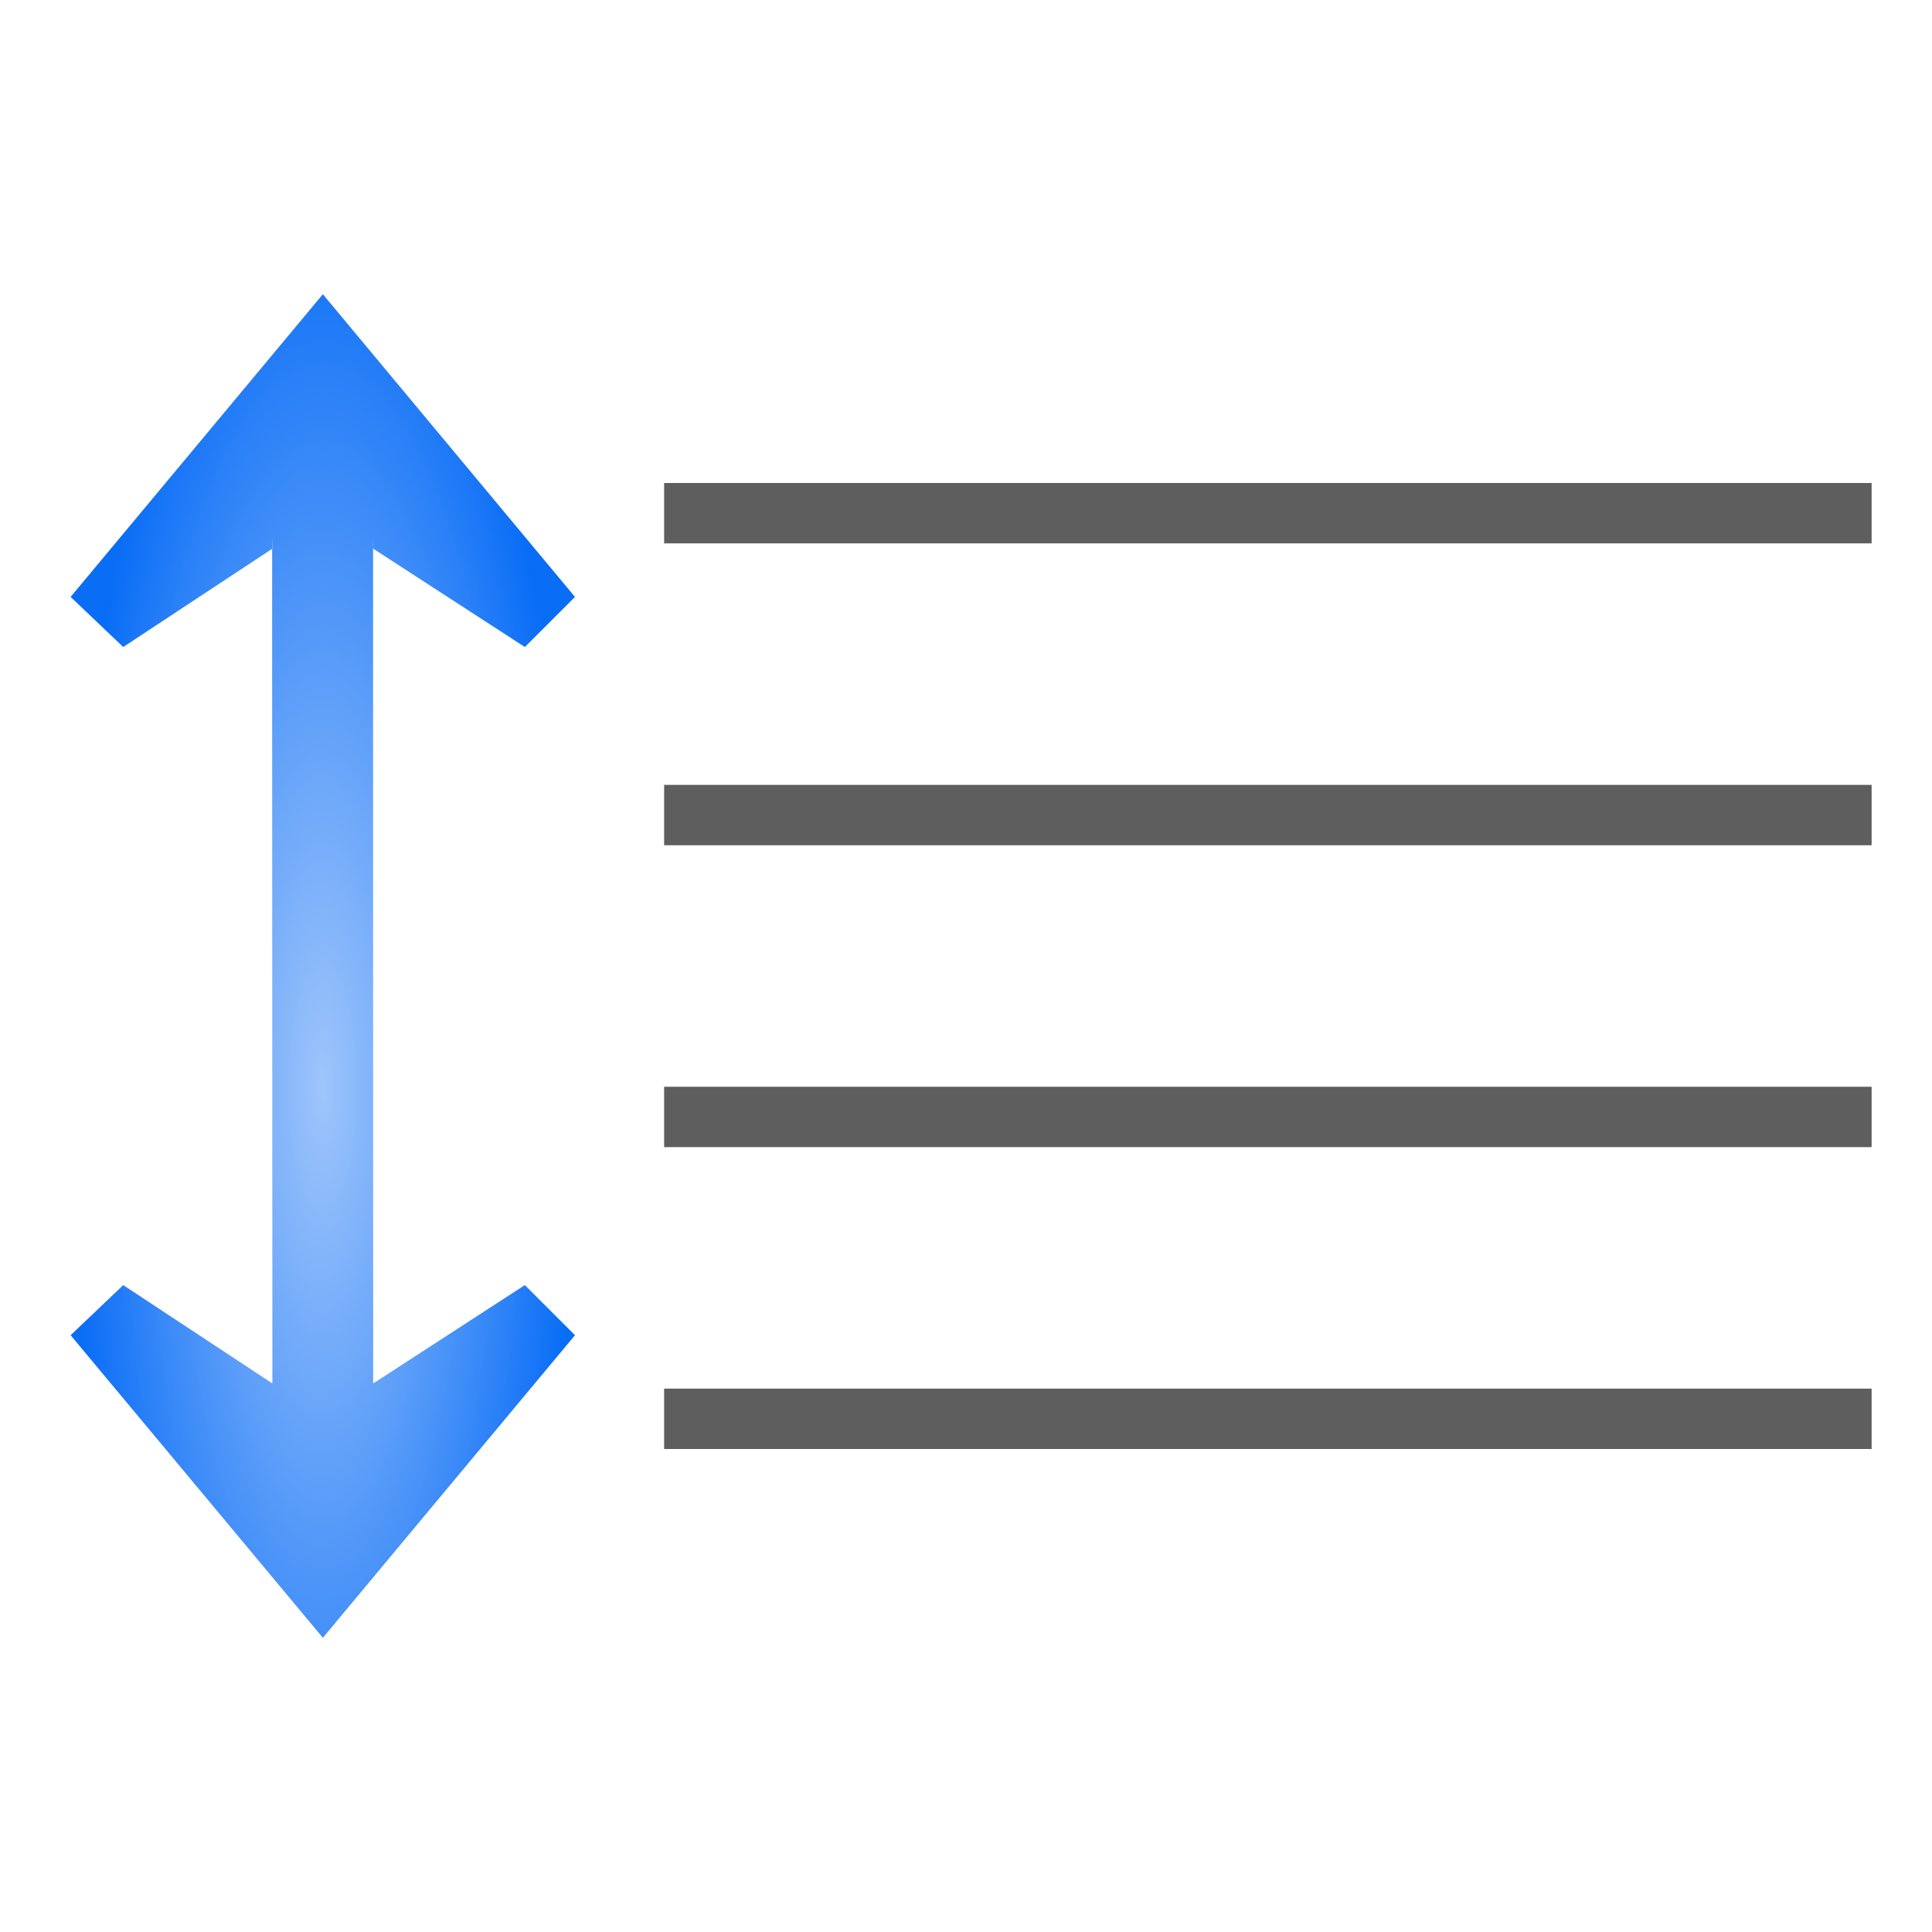
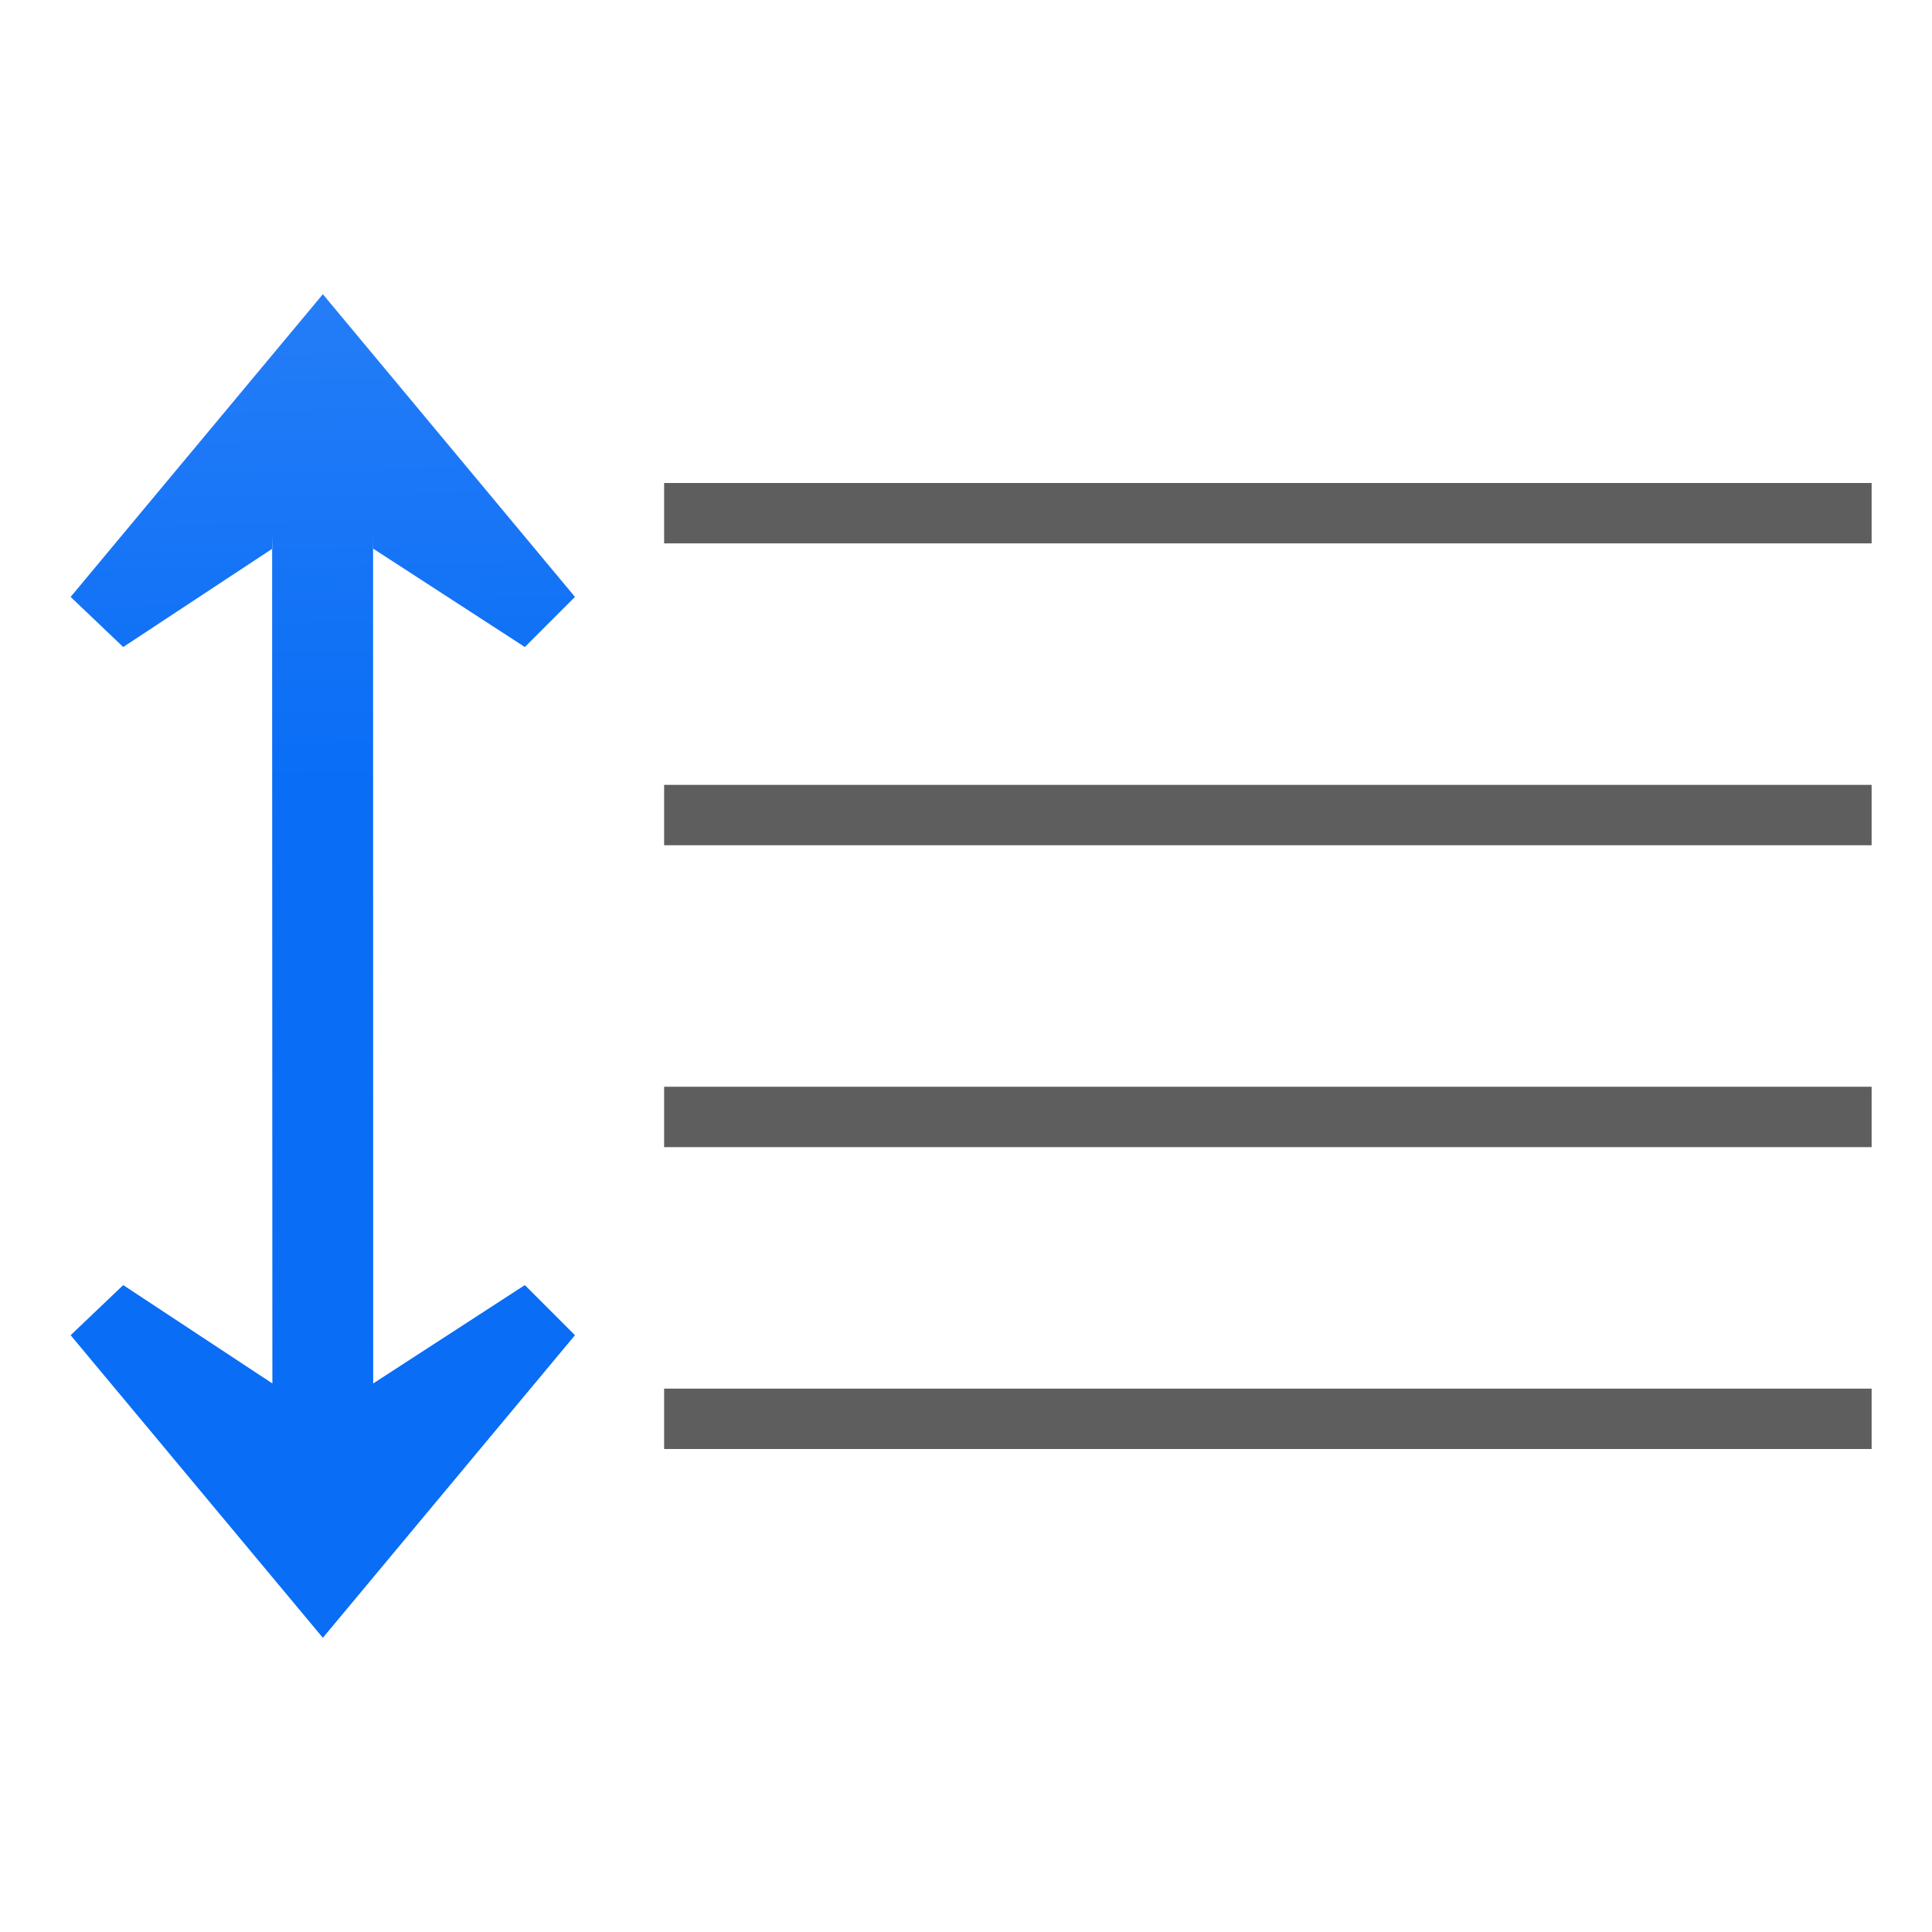
<svg xmlns="http://www.w3.org/2000/svg" xmlns:xlink="http://www.w3.org/1999/xlink" width="128" height="128" id="svg3408" version="1.0">
  <defs id="defs3410">
    <linearGradient id="linearGradient3201">
      <stop id="stop3203" offset="0" style="stop-color:#fbaeff;stop-opacity:1;" />
      <stop id="stop3205" offset="1" style="stop-color:#ffd7d7;stop-opacity:1;" />
    </linearGradient>
    <linearGradient xlink:href="#linearGradient3201" id="linearGradient3189" x1="66.066" y1="92.046" x2="66.066" y2="43.635" gradientUnits="userSpaceOnUse" gradientTransform="translate(-4,0)" />
    <linearGradient id="linearGradient3195">
      <stop id="stop3197" offset="0" style="stop-color:#99c2fc;stop-opacity:1;" />
      <stop id="stop3199" offset="1" style="stop-color:#dceafe;stop-opacity:1;" />
    </linearGradient>
    <linearGradient xlink:href="#linearGradient3195" id="linearGradient3193" gradientUnits="userSpaceOnUse" x1="68" y1="112" x2="68" y2="80" gradientTransform="translate(-4,0)" />
    <linearGradient id="linearGradient3228">
      <stop style="stop-color:#ffffff;stop-opacity:1;" offset="0" id="stop3230" />
      <stop style="stop-color:#ffffff;stop-opacity:0;" offset="1" id="stop3232" />
    </linearGradient>
    <linearGradient xlink:href="#linearGradient3228" id="linearGradient3234" x1="84" y1="60" x2="110" y2="105.033" gradientUnits="userSpaceOnUse" gradientTransform="translate(-4,0)" />
    <linearGradient id="linearGradient3220">
      <stop style="stop-color:#ffffff;stop-opacity:1;" offset="0" id="stop3222" />
      <stop style="stop-color:#ffffff;stop-opacity:0;" offset="1" id="stop3224" />
    </linearGradient>
    <linearGradient xlink:href="#linearGradient3220" id="linearGradient3226" x1="92.705" y1="8.803" x2="120" y2="76" gradientUnits="userSpaceOnUse" gradientTransform="translate(-4,0)" />
    <linearGradient id="linearGradient6310">
      <stop style="stop-color:#b900c4;stop-opacity:1;" offset="0" id="stop6312" />
      <stop style="stop-color:#ae4300;stop-opacity:1;" offset="1" id="stop6314" />
    </linearGradient>
    <linearGradient xlink:href="#linearGradient6310" id="linearGradient3772" gradientUnits="userSpaceOnUse" x1="32" y1="88.469" x2="54.052" y2="6.171" gradientTransform="translate(-4,0)" />
    <linearGradient id="linearGradient3051">
      <stop style="stop-color:#0968ef;stop-opacity:1;" offset="0" id="stop3053" />
      <stop style="stop-color:#aecffc;stop-opacity:1;" offset="1" id="stop3055" />
    </linearGradient>
    <linearGradient xlink:href="#linearGradient3051" id="linearGradient3768" x1="23.5" y1="64" x2="140.198" y2="32.731" gradientUnits="userSpaceOnUse" gradientTransform="translate(-4,0)" />
    <linearGradient id="linearGradient3051-4">
      <stop style="stop-color:#0968ef;stop-opacity:1;" offset="0" id="stop3053-8" />
      <stop style="stop-color:#aecffc;stop-opacity:1;" offset="1" id="stop3055-7" />
    </linearGradient>
    <radialGradient r="9.333" fy="28.963" fx="78.72" cy="25.336" cx="78.665" gradientTransform="matrix(3.508002,1.9066247e-7,-2.952602e-7,3.508002,-197.9559,-66.8784)" gradientUnits="userSpaceOnUse" id="radialGradient3914" xlink:href="#linearGradient3845" />
    <linearGradient id="linearGradient3845">
      <stop style="stop-color:#ffffff;stop-opacity:1;" offset="0" id="stop3847" />
      <stop style="stop-color:#ffffff;stop-opacity:0;" offset="1" id="stop3849" />
    </linearGradient>
    <linearGradient y2="60" x2="47.999" y1="60" x1="3.999" gradientUnits="userSpaceOnUse" id="linearGradient3003">
      <stop id="stop3005" style="stop-color:#245795;stop-opacity:1;" offset="0" />
      <stop id="stop3007" style="stop-color:#afd4ff;stop-opacity:1;" offset="1" />
    </linearGradient>
    <linearGradient id="linearGradient3009">
      <stop id="stop3011" offset="0" style="stop-color:#9fbde2;stop-opacity:1;" />
      <stop id="stop3013" offset="1" style="stop-color:#ffffff;stop-opacity:1;" />
    </linearGradient>
    <linearGradient id="linearGradient3303">
      <stop style="stop-color:#ffffff;stop-opacity:0.683;" offset="0" id="stop3305" />
      <stop style="stop-color:#ffffff;stop-opacity:0;" offset="1" id="stop3307" />
    </linearGradient>
    <linearGradient id="linearGradient2399-7">
      <stop style="stop-color:#9fc5fb;stop-opacity:1" offset="0" id="stop2401-8" />
      <stop style="stop-color:#096df6;stop-opacity:1" offset="1" id="stop2403-8" />
    </linearGradient>
-     <radialGradient xlink:href="#linearGradient2399-7" id="radialGradient3107" cx="5.177" cy="15.756" fx="5.177" fy="15.756" r="4.177" gradientTransform="matrix(4,0,0,14.48679,0.6785854,-156.2522)" gradientUnits="userSpaceOnUse" />
+     <linearGradient xlink:href="#linearGradient2399-7" id="linearGradient28442" x1="24.179" y1="-123.5" x2="28" y2="52" gradientUnits="userSpaceOnUse" />
  </defs>
  <g id="layer1">
    <g id="g13689">
      <rect transform="scale(-1,1)" ry="0" rx="0" y="32" x="-124" height="4" width="80" id="rect2970" style="opacity:1;fill:#404040;fill-opacity:0.839;stroke:none;stroke-width:5.748;stroke-linecap:round;stroke-linejoin:bevel;stroke-miterlimit:4;stroke-dasharray:none;stroke-dashoffset:0;stroke-opacity:1" />
      <rect style="opacity:1;fill:#404040;fill-opacity:0.839;stroke:none;stroke-width:5.748;stroke-linecap:round;stroke-linejoin:bevel;stroke-miterlimit:4;stroke-dasharray:none;stroke-dashoffset:0;stroke-opacity:1" id="rect10745" width="80" height="4" x="-124" y="52" rx="0" ry="0" transform="scale(-1,1)" />
      <rect transform="scale(-1,1)" ry="0" rx="0" y="72" x="-124" height="4" width="80" id="rect10747" style="opacity:1;fill:#404040;fill-opacity:0.839;stroke:none;stroke-width:5.748;stroke-linecap:round;stroke-linejoin:bevel;stroke-miterlimit:4;stroke-dasharray:none;stroke-dashoffset:0;stroke-opacity:1" />
      <rect style="opacity:1;fill:#404040;fill-opacity:0.839;stroke:none;stroke-width:5.748;stroke-linecap:round;stroke-linejoin:bevel;stroke-miterlimit:4;stroke-dasharray:none;stroke-dashoffset:0;stroke-opacity:1" id="rect10749" width="80" height="4" x="-124" y="92" rx="0" ry="0" transform="scale(-1,1)" />
    </g>
-     <path style="fill:url(#radialGradient3107);fill-opacity:1;fill-rule:evenodd;stroke:none;stroke-width:1.673" d="m 21.39,19.492 -16.711,20.055 3.484,3.32 9.883,-6.516 -0.016,-0.859 v 5.258 3.758 L 18.046,91.657 8.163,85.141 4.679,88.461 21.39,108.508 38.093,88.461 34.772,85.141 24.725,91.657 24.718,44.508 v -9.016 l 0.008,0.859 10.047,6.516 3.32,-3.32 z" id="path9301" />
+     <path style="fill:url(#linearGradient28442);fill-opacity:1;fill-rule:evenodd;stroke:none;stroke-width:1.673" d="m 21.39,19.492 -16.711,20.055 3.484,3.32 9.883,-6.516 -0.016,-0.859 v 5.258 3.758 L 18.046,91.657 8.163,85.141 4.679,88.461 21.39,108.508 38.093,88.461 34.772,85.141 24.725,91.657 24.718,44.508 v -9.016 l 0.008,0.859 10.047,6.516 3.32,-3.32 z" id="path9301" />
  </g>
</svg>
